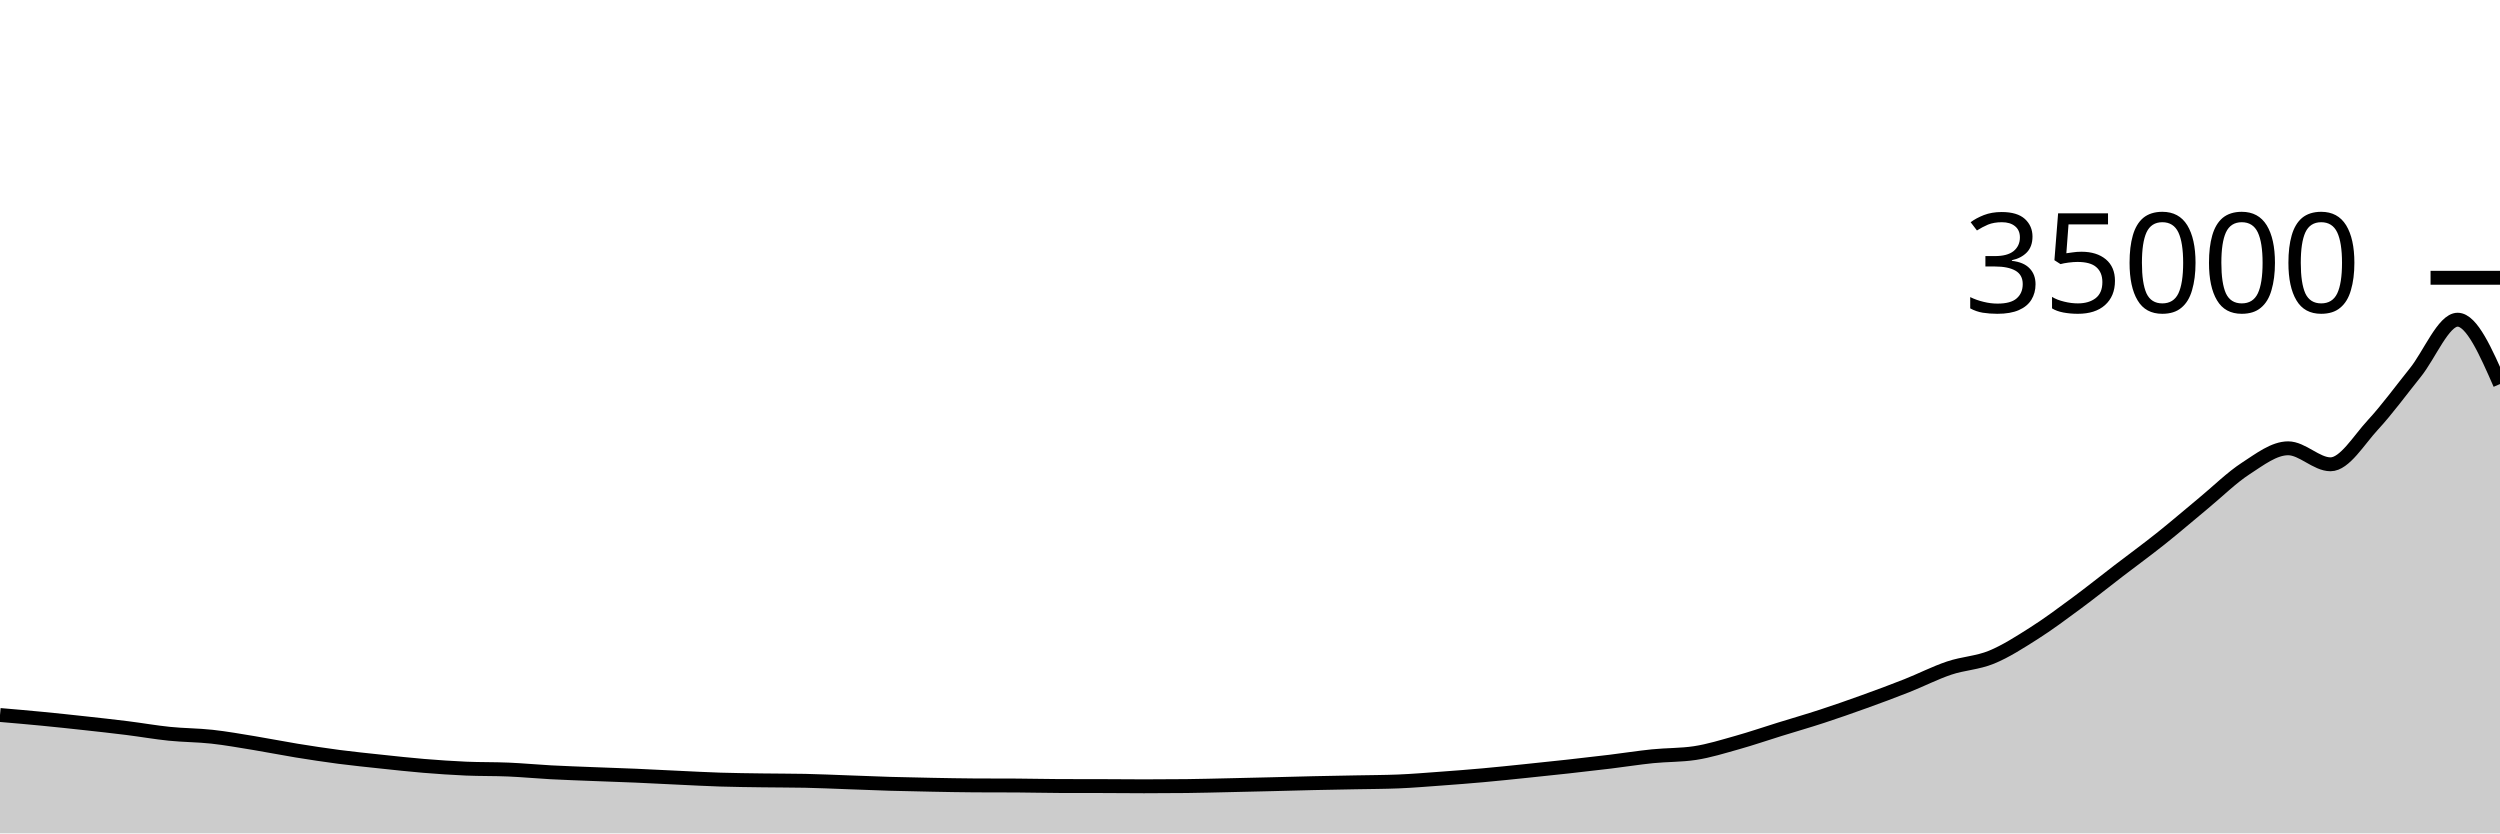
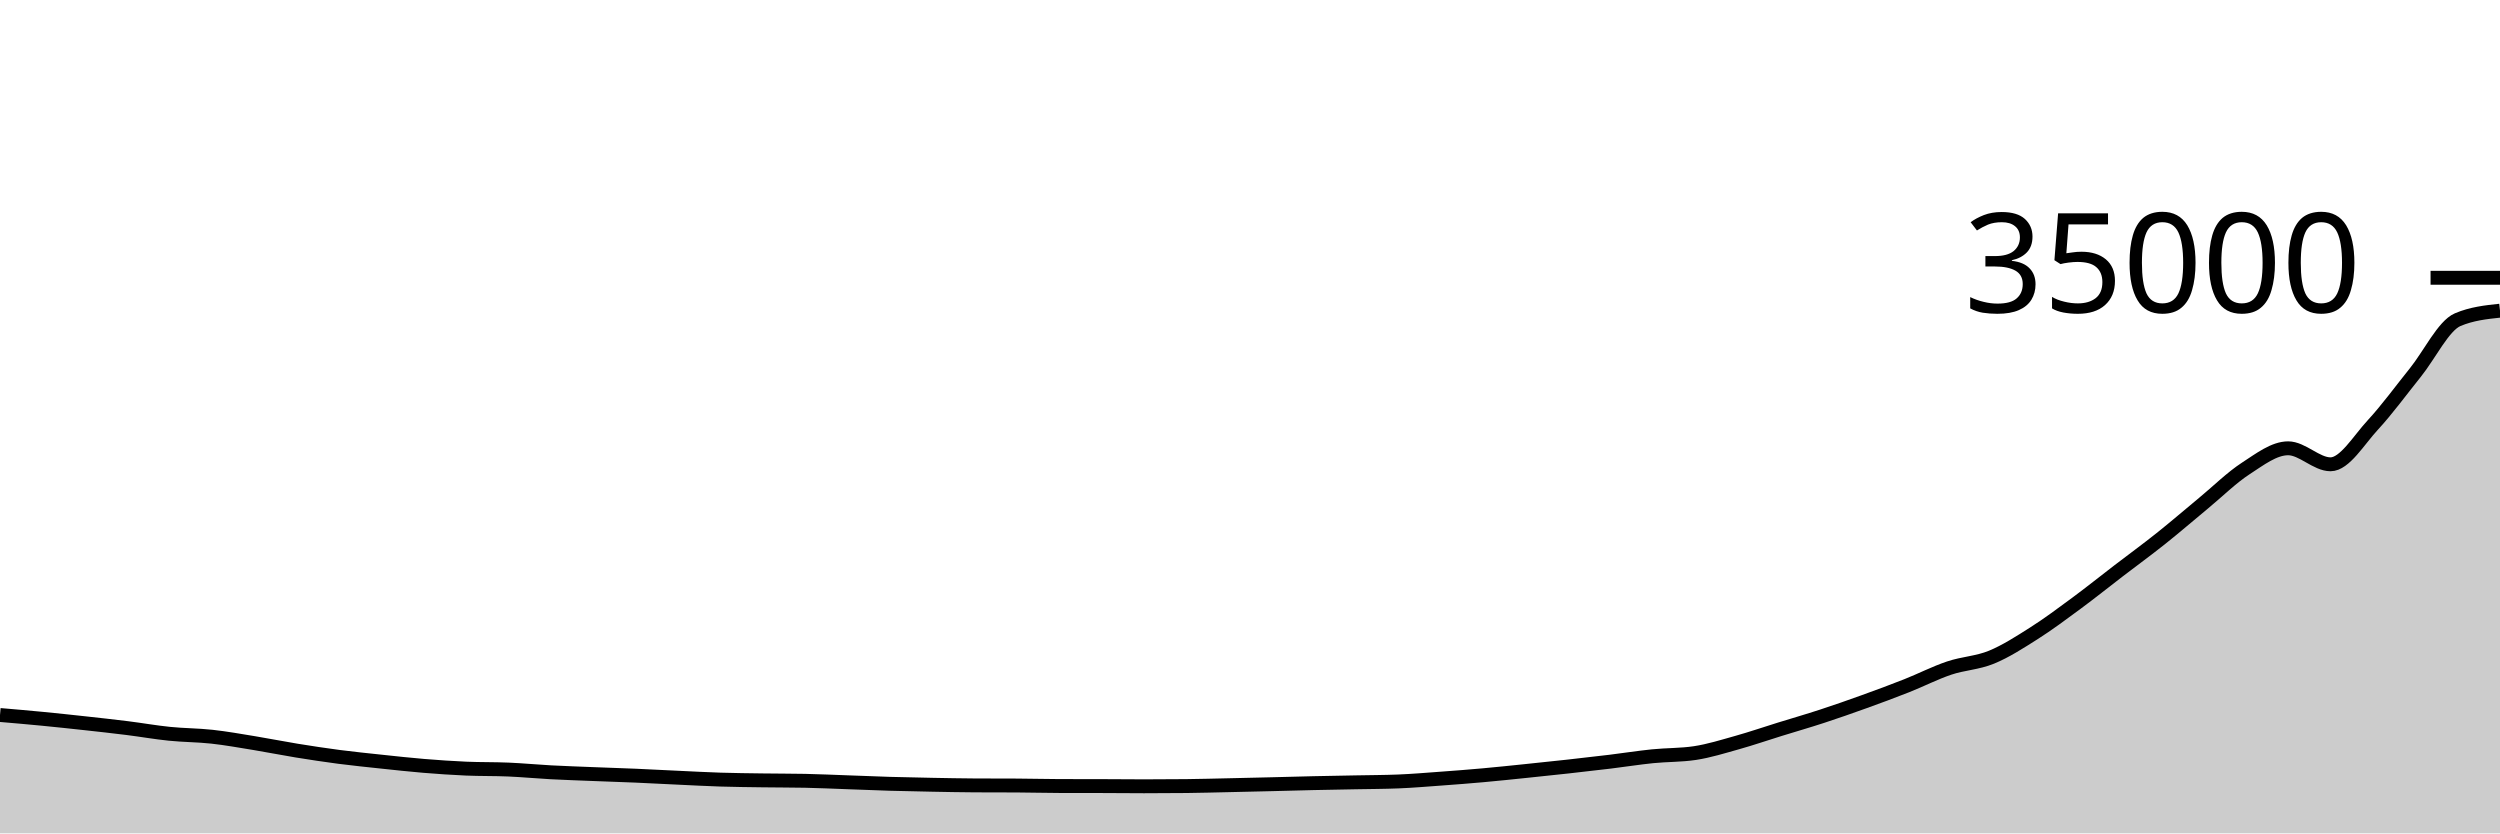
<svg xmlns="http://www.w3.org/2000/svg" viewBox="0 0 180 60">
  <g transform="translate(0,20)">
-     <path class="area" fill="rgba(0, 0, 0, 0.2)" d="M0,31.48C1.017,31.567,2.034,31.654,3.051,31.753C4.068,31.852,5.085,31.961,6.102,32.072C7.119,32.183,8.136,32.295,9.153,32.422C10.169,32.549,11.186,32.73,12.203,32.833C13.22,32.937,14.237,32.932,15.254,33.043C16.271,33.155,17.288,33.338,18.305,33.504C19.322,33.67,20.339,33.877,21.356,34.042C22.373,34.207,23.39,34.362,24.407,34.495C25.424,34.627,26.441,34.73,27.458,34.838C28.475,34.946,29.492,35.059,30.508,35.143C31.525,35.227,32.542,35.296,33.559,35.341C34.576,35.385,35.593,35.364,36.61,35.408C37.627,35.452,38.644,35.55,39.661,35.605C40.678,35.659,41.695,35.692,42.712,35.733C43.729,35.773,44.746,35.804,45.763,35.848C46.78,35.892,47.797,35.948,48.814,35.995C49.831,36.043,50.847,36.099,51.864,36.131C52.881,36.163,53.898,36.173,54.915,36.187C55.932,36.202,56.949,36.198,57.966,36.218C58.983,36.239,60,36.287,61.017,36.323C62.034,36.359,63.051,36.404,64.068,36.434C65.085,36.464,66.102,36.484,67.119,36.503C68.136,36.522,69.153,36.543,70.169,36.549C71.186,36.554,72.203,36.551,73.22,36.557C74.237,36.562,75.254,36.592,76.271,36.594C77.288,36.597,78.305,36.595,79.322,36.598C80.339,36.6,81.356,36.613,82.373,36.613C83.39,36.613,84.407,36.607,85.424,36.597C86.441,36.586,87.458,36.557,88.475,36.535C89.492,36.513,90.508,36.489,91.525,36.464C92.542,36.439,93.559,36.409,94.576,36.386C95.593,36.363,96.61,36.347,97.627,36.327C98.644,36.307,99.661,36.306,100.678,36.265C101.695,36.224,102.712,36.137,103.729,36.063C104.746,35.989,105.763,35.911,106.78,35.819C107.797,35.728,108.814,35.62,109.831,35.515C110.847,35.411,111.864,35.305,112.881,35.192C113.898,35.079,114.915,34.964,115.932,34.84C116.949,34.716,117.966,34.554,118.983,34.45C120,34.347,121.017,34.374,122.034,34.221C123.051,34.067,124.068,33.747,125.085,33.462C126.102,33.177,127.119,32.826,128.136,32.511C129.153,32.196,130.169,31.904,131.186,31.571C132.203,31.239,133.22,30.882,134.237,30.515C135.254,30.149,136.271,29.773,137.288,29.37C138.305,28.968,139.322,28.444,140.339,28.102C141.356,27.759,142.373,27.734,143.39,27.317C144.407,26.899,145.424,26.243,146.441,25.598C147.458,24.952,148.475,24.194,149.492,23.443C150.508,22.693,151.525,21.877,152.542,21.097C153.559,20.318,154.576,19.577,155.593,18.767C156.61,17.957,157.627,17.076,158.644,16.237C159.661,15.397,160.678,14.389,161.695,13.729C162.712,13.069,163.729,12.277,164.746,12.277C165.763,12.277,166.78,13.43,167.797,13.43C168.814,13.43,169.831,11.693,170.847,10.593C171.864,9.494,172.881,8.094,173.898,6.832C174.915,5.57,175.932,3.018,176.949,3.018C177.966,3.018,178.983,5.334,180,7.65L180,40C178.983,40,177.966,40,176.949,40C175.932,40,174.915,40,173.898,40C172.881,40,171.864,40,170.847,40C169.831,40,168.814,40,167.797,40C166.78,40,165.763,40,164.746,40C163.729,40,162.712,40,161.695,40C160.678,40,159.661,40,158.644,40C157.627,40,156.61,40,155.593,40C154.576,40,153.559,40,152.542,40C151.525,40,150.508,40,149.492,40C148.475,40,147.458,40,146.441,40C145.424,40,144.407,40,143.39,40C142.373,40,141.356,40,140.339,40C139.322,40,138.305,40,137.288,40C136.271,40,135.254,40,134.237,40C133.22,40,132.203,40,131.186,40C130.169,40,129.153,40,128.136,40C127.119,40,126.102,40,125.085,40C124.068,40,123.051,40,122.034,40C121.017,40,120,40,118.983,40C117.966,40,116.949,40,115.932,40C114.915,40,113.898,40,112.881,40C111.864,40,110.847,40,109.831,40C108.814,40,107.797,40,106.78,40C105.763,40,104.746,40,103.729,40C102.712,40,101.695,40,100.678,40C99.661,40,98.644,40,97.627,40C96.61,40,95.593,40,94.576,40C93.559,40,92.542,40,91.525,40C90.508,40,89.492,40,88.475,40C87.458,40,86.441,40,85.424,40C84.407,40,83.39,40,82.373,40C81.356,40,80.339,40,79.322,40C78.305,40,77.288,40,76.271,40C75.254,40,74.237,40,73.22,40C72.203,40,71.186,40,70.169,40C69.153,40,68.136,40,67.119,40C66.102,40,65.085,40,64.068,40C63.051,40,62.034,40,61.017,40C60,40,58.983,40,57.966,40C56.949,40,55.932,40,54.915,40C53.898,40,52.881,40,51.864,40C50.847,40,49.831,40,48.814,40C47.797,40,46.78,40,45.763,40C44.746,40,43.729,40,42.712,40C41.695,40,40.678,40,39.661,40C38.644,40,37.627,40,36.61,40C35.593,40,34.576,40,33.559,40C32.542,40,31.525,40,30.508,40C29.492,40,28.475,40,27.458,40C26.441,40,25.424,40,24.407,40C23.39,40,22.373,40,21.356,40C20.339,40,19.322,40,18.305,40C17.288,40,16.271,40,15.254,40C14.237,40,13.22,40,12.203,40C11.186,40,10.169,40,9.153,40C8.136,40,7.119,40,6.102,40C5.085,40,4.068,40,3.051,40C2.034,40,1.017,40,0,40Z" />
-     <path class="line" stroke="black" fill="none" d="M0,31.48C1.017,31.567,2.034,31.654,3.051,31.753C4.068,31.852,5.085,31.961,6.102,32.072C7.119,32.183,8.136,32.295,9.153,32.422C10.169,32.549,11.186,32.73,12.203,32.833C13.22,32.937,14.237,32.932,15.254,33.043C16.271,33.155,17.288,33.338,18.305,33.504C19.322,33.67,20.339,33.877,21.356,34.042C22.373,34.207,23.39,34.362,24.407,34.495C25.424,34.627,26.441,34.73,27.458,34.838C28.475,34.946,29.492,35.059,30.508,35.143C31.525,35.227,32.542,35.296,33.559,35.341C34.576,35.385,35.593,35.364,36.61,35.408C37.627,35.452,38.644,35.55,39.661,35.605C40.678,35.659,41.695,35.692,42.712,35.733C43.729,35.773,44.746,35.804,45.763,35.848C46.78,35.892,47.797,35.948,48.814,35.995C49.831,36.043,50.847,36.099,51.864,36.131C52.881,36.163,53.898,36.173,54.915,36.187C55.932,36.202,56.949,36.198,57.966,36.218C58.983,36.239,60,36.287,61.017,36.323C62.034,36.359,63.051,36.404,64.068,36.434C65.085,36.464,66.102,36.484,67.119,36.503C68.136,36.522,69.153,36.543,70.169,36.549C71.186,36.554,72.203,36.551,73.22,36.557C74.237,36.562,75.254,36.592,76.271,36.594C77.288,36.597,78.305,36.595,79.322,36.598C80.339,36.6,81.356,36.613,82.373,36.613C83.39,36.613,84.407,36.607,85.424,36.597C86.441,36.586,87.458,36.557,88.475,36.535C89.492,36.513,90.508,36.489,91.525,36.464C92.542,36.439,93.559,36.409,94.576,36.386C95.593,36.363,96.61,36.347,97.627,36.327C98.644,36.307,99.661,36.306,100.678,36.265C101.695,36.224,102.712,36.137,103.729,36.063C104.746,35.989,105.763,35.911,106.78,35.819C107.797,35.728,108.814,35.62,109.831,35.515C110.847,35.411,111.864,35.305,112.881,35.192C113.898,35.079,114.915,34.964,115.932,34.84C116.949,34.716,117.966,34.554,118.983,34.45C120,34.347,121.017,34.374,122.034,34.221C123.051,34.067,124.068,33.747,125.085,33.462C126.102,33.177,127.119,32.826,128.136,32.511C129.153,32.196,130.169,31.904,131.186,31.571C132.203,31.239,133.22,30.882,134.237,30.515C135.254,30.149,136.271,29.773,137.288,29.37C138.305,28.968,139.322,28.444,140.339,28.102C141.356,27.759,142.373,27.734,143.39,27.317C144.407,26.899,145.424,26.243,146.441,25.598C147.458,24.952,148.475,24.194,149.492,23.443C150.508,22.693,151.525,21.877,152.542,21.097C153.559,20.318,154.576,19.577,155.593,18.767C156.61,17.957,157.627,17.076,158.644,16.237C159.661,15.397,160.678,14.389,161.695,13.729C162.712,13.069,163.729,12.277,164.746,12.277C165.763,12.277,166.78,13.43,167.797,13.43C168.814,13.43,169.831,11.693,170.847,10.593C171.864,9.494,172.881,8.094,173.898,6.832C174.915,5.57,175.932,3.018,176.949,3.018C177.966,3.018,178.983,5.334,180,7.65" />
+     <path class="area" fill="rgba(0, 0, 0, 0.2)" d="M0,31.48C1.017,31.567,2.034,31.654,3.051,31.753C4.068,31.852,5.085,31.961,6.102,32.072C7.119,32.183,8.136,32.295,9.153,32.422C10.169,32.549,11.186,32.73,12.203,32.833C13.22,32.937,14.237,32.932,15.254,33.043C16.271,33.155,17.288,33.338,18.305,33.504C19.322,33.67,20.339,33.877,21.356,34.042C22.373,34.207,23.39,34.362,24.407,34.495C25.424,34.627,26.441,34.73,27.458,34.838C28.475,34.946,29.492,35.059,30.508,35.143C31.525,35.227,32.542,35.296,33.559,35.341C34.576,35.385,35.593,35.364,36.61,35.408C37.627,35.452,38.644,35.55,39.661,35.605C40.678,35.659,41.695,35.692,42.712,35.733C43.729,35.773,44.746,35.804,45.763,35.848C46.78,35.892,47.797,35.948,48.814,35.995C49.831,36.043,50.847,36.099,51.864,36.131C52.881,36.163,53.898,36.173,54.915,36.187C55.932,36.202,56.949,36.198,57.966,36.218C58.983,36.239,60,36.287,61.017,36.323C62.034,36.359,63.051,36.404,64.068,36.434C65.085,36.464,66.102,36.484,67.119,36.503C68.136,36.522,69.153,36.543,70.169,36.549C71.186,36.554,72.203,36.551,73.22,36.557C74.237,36.562,75.254,36.592,76.271,36.594C77.288,36.597,78.305,36.595,79.322,36.598C80.339,36.6,81.356,36.613,82.373,36.613C83.39,36.613,84.407,36.607,85.424,36.597C86.441,36.586,87.458,36.557,88.475,36.535C89.492,36.513,90.508,36.489,91.525,36.464C92.542,36.439,93.559,36.409,94.576,36.386C95.593,36.363,96.61,36.347,97.627,36.327C98.644,36.307,99.661,36.306,100.678,36.265C101.695,36.224,102.712,36.137,103.729,36.063C104.746,35.989,105.763,35.911,106.78,35.819C107.797,35.728,108.814,35.62,109.831,35.515C110.847,35.411,111.864,35.305,112.881,35.192C113.898,35.079,114.915,34.964,115.932,34.84C116.949,34.716,117.966,34.554,118.983,34.45C120,34.347,121.017,34.374,122.034,34.221C123.051,34.067,124.068,33.747,125.085,33.462C126.102,33.177,127.119,32.826,128.136,32.511C129.153,32.196,130.169,31.904,131.186,31.571C132.203,31.239,133.22,30.882,134.237,30.515C135.254,30.149,136.271,29.773,137.288,29.37C138.305,28.968,139.322,28.444,140.339,28.102C141.356,27.759,142.373,27.734,143.39,27.317C144.407,26.899,145.424,26.243,146.441,25.598C147.458,24.952,148.475,24.194,149.492,23.443C150.508,22.693,151.525,21.877,152.542,21.097C153.559,20.318,154.576,19.577,155.593,18.767C156.61,17.957,157.627,17.076,158.644,16.237C159.661,15.397,160.678,14.389,161.695,13.729C162.712,13.069,163.729,12.277,164.746,12.277C165.763,12.277,166.78,13.43,167.797,13.43C168.814,13.43,169.831,11.693,170.847,10.593C171.864,9.494,172.881,8.094,173.898,6.832C174.915,5.57,175.932,3.451,176.949,3.018C177.966,2.586,178.983,2.477,180,2.369L180,40C178.983,40,177.966,40,176.949,40C175.932,40,174.915,40,173.898,40C172.881,40,171.864,40,170.847,40C169.831,40,168.814,40,167.797,40C166.78,40,165.763,40,164.746,40C163.729,40,162.712,40,161.695,40C160.678,40,159.661,40,158.644,40C157.627,40,156.61,40,155.593,40C154.576,40,153.559,40,152.542,40C151.525,40,150.508,40,149.492,40C148.475,40,147.458,40,146.441,40C145.424,40,144.407,40,143.39,40C142.373,40,141.356,40,140.339,40C139.322,40,138.305,40,137.288,40C136.271,40,135.254,40,134.237,40C133.22,40,132.203,40,131.186,40C130.169,40,129.153,40,128.136,40C127.119,40,126.102,40,125.085,40C124.068,40,123.051,40,122.034,40C121.017,40,120,40,118.983,40C117.966,40,116.949,40,115.932,40C114.915,40,113.898,40,112.881,40C111.864,40,110.847,40,109.831,40C108.814,40,107.797,40,106.78,40C105.763,40,104.746,40,103.729,40C102.712,40,101.695,40,100.678,40C99.661,40,98.644,40,97.627,40C96.61,40,95.593,40,94.576,40C93.559,40,92.542,40,91.525,40C90.508,40,89.492,40,88.475,40C87.458,40,86.441,40,85.424,40C84.407,40,83.39,40,82.373,40C81.356,40,80.339,40,79.322,40C78.305,40,77.288,40,76.271,40C75.254,40,74.237,40,73.22,40C72.203,40,71.186,40,70.169,40C69.153,40,68.136,40,67.119,40C66.102,40,65.085,40,64.068,40C63.051,40,62.034,40,61.017,40C60,40,58.983,40,57.966,40C56.949,40,55.932,40,54.915,40C53.898,40,52.881,40,51.864,40C50.847,40,49.831,40,48.814,40C47.797,40,46.78,40,45.763,40C44.746,40,43.729,40,42.712,40C41.695,40,40.678,40,39.661,40C38.644,40,37.627,40,36.61,40C35.593,40,34.576,40,33.559,40C32.542,40,31.525,40,30.508,40C29.492,40,28.475,40,27.458,40C26.441,40,25.424,40,24.407,40C23.39,40,22.373,40,21.356,40C20.339,40,19.322,40,18.305,40C17.288,40,16.271,40,15.254,40C14.237,40,13.22,40,12.203,40C11.186,40,10.169,40,9.153,40C8.136,40,7.119,40,6.102,40C5.085,40,4.068,40,3.051,40C2.034,40,1.017,40,0,40Z" />
+     <path class="line" stroke="black" fill="none" d="M0,31.48C1.017,31.567,2.034,31.654,3.051,31.753C4.068,31.852,5.085,31.961,6.102,32.072C7.119,32.183,8.136,32.295,9.153,32.422C10.169,32.549,11.186,32.73,12.203,32.833C13.22,32.937,14.237,32.932,15.254,33.043C16.271,33.155,17.288,33.338,18.305,33.504C19.322,33.67,20.339,33.877,21.356,34.042C22.373,34.207,23.39,34.362,24.407,34.495C25.424,34.627,26.441,34.73,27.458,34.838C28.475,34.946,29.492,35.059,30.508,35.143C31.525,35.227,32.542,35.296,33.559,35.341C34.576,35.385,35.593,35.364,36.61,35.408C37.627,35.452,38.644,35.55,39.661,35.605C40.678,35.659,41.695,35.692,42.712,35.733C43.729,35.773,44.746,35.804,45.763,35.848C46.78,35.892,47.797,35.948,48.814,35.995C49.831,36.043,50.847,36.099,51.864,36.131C52.881,36.163,53.898,36.173,54.915,36.187C55.932,36.202,56.949,36.198,57.966,36.218C58.983,36.239,60,36.287,61.017,36.323C62.034,36.359,63.051,36.404,64.068,36.434C65.085,36.464,66.102,36.484,67.119,36.503C68.136,36.522,69.153,36.543,70.169,36.549C71.186,36.554,72.203,36.551,73.22,36.557C74.237,36.562,75.254,36.592,76.271,36.594C77.288,36.597,78.305,36.595,79.322,36.598C80.339,36.6,81.356,36.613,82.373,36.613C83.39,36.613,84.407,36.607,85.424,36.597C86.441,36.586,87.458,36.557,88.475,36.535C89.492,36.513,90.508,36.489,91.525,36.464C92.542,36.439,93.559,36.409,94.576,36.386C95.593,36.363,96.61,36.347,97.627,36.327C98.644,36.307,99.661,36.306,100.678,36.265C101.695,36.224,102.712,36.137,103.729,36.063C104.746,35.989,105.763,35.911,106.78,35.819C107.797,35.728,108.814,35.62,109.831,35.515C110.847,35.411,111.864,35.305,112.881,35.192C113.898,35.079,114.915,34.964,115.932,34.84C116.949,34.716,117.966,34.554,118.983,34.45C120,34.347,121.017,34.374,122.034,34.221C123.051,34.067,124.068,33.747,125.085,33.462C126.102,33.177,127.119,32.826,128.136,32.511C129.153,32.196,130.169,31.904,131.186,31.571C132.203,31.239,133.22,30.882,134.237,30.515C135.254,30.149,136.271,29.773,137.288,29.37C138.305,28.968,139.322,28.444,140.339,28.102C141.356,27.759,142.373,27.734,143.39,27.317C144.407,26.899,145.424,26.243,146.441,25.598C147.458,24.952,148.475,24.194,149.492,23.443C150.508,22.693,151.525,21.877,152.542,21.097C153.559,20.318,154.576,19.577,155.593,18.767C156.61,17.957,157.627,17.076,158.644,16.237C159.661,15.397,160.678,14.389,161.695,13.729C162.712,13.069,163.729,12.277,164.746,12.277C165.763,12.277,166.78,13.43,167.797,13.43C168.814,13.43,169.831,11.693,170.847,10.593C171.864,9.494,172.881,8.094,173.898,6.832C174.915,5.57,175.932,3.451,176.949,3.018C177.966,2.586,178.983,2.477,180,2.369" />
    <path class="axis-ceiling" stroke-width="1" stroke="black" fill="none" d="M175,0L180,0" />
    <text class="axis-ceiling-label" font-family="sans-serif" text-anchor="end" font-size="10px" x="170" y="2.5">35000</text>
  </g>
</svg>
